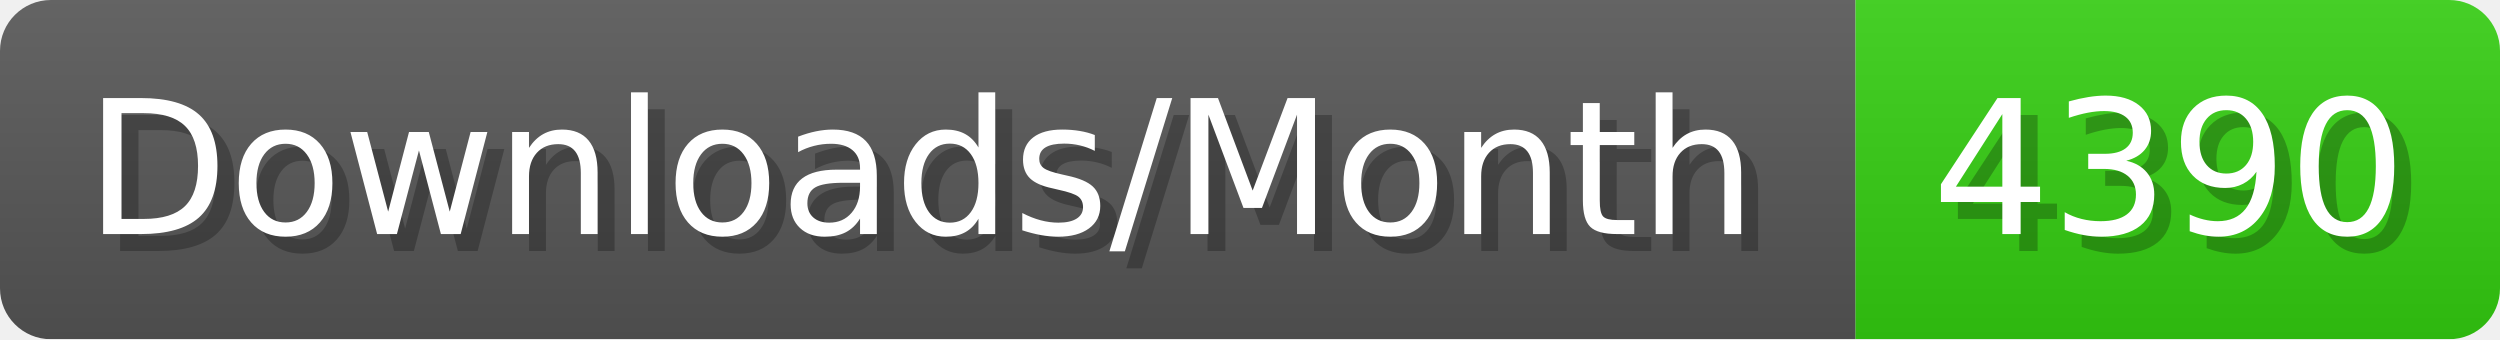
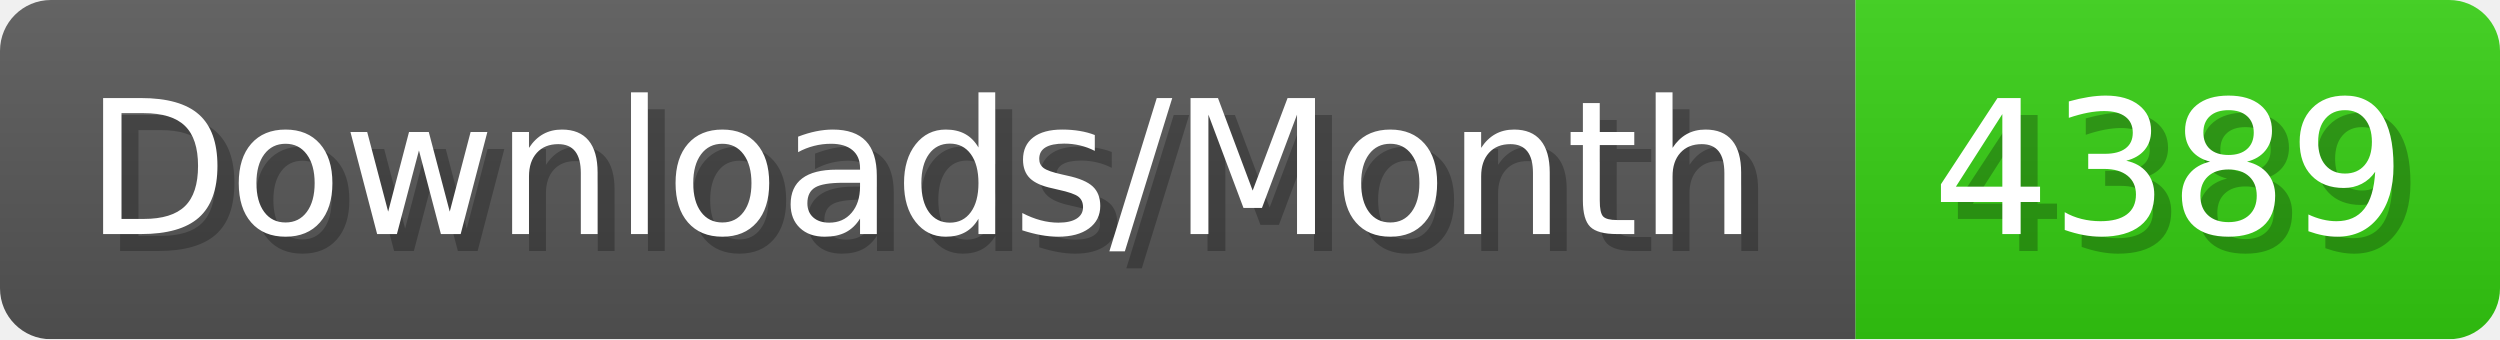
- <svg xmlns="http://www.w3.org/2000/svg" width="147.4" height="20" viewBox="0 0 1474 200" role="img" aria-label="Downloads/Month: 4390">
+ <svg xmlns="http://www.w3.org/2000/svg" width="147.4" height="20" viewBox="0 0 1474 200" role="img" aria-label="Downloads/Month: 4389">
  <linearGradient id="YlXUI" x2="0" y2="100%">
    <stop offset="0" stop-opacity=".1" stop-color="#EEE" />
    <stop offset="1" stop-opacity=".1" />
  </linearGradient>
  <mask id="JHhop">
    <rect width="1474" height="200" rx="30" fill="#FFF" />
  </mask>
  <g mask="url(#JHhop)">
    <rect width="1094" height="200" fill="#555" />
    <rect width="380" height="200" fill="#3C1" x="1094" />
    <rect width="1474" height="200" fill="url(#YlXUI)" />
  </g>
  <g aria-hidden="true" fill="#fff" text-anchor="start" font-family="Verdana,DejaVu Sans,sans-serif" font-size="110">
    <text x="60" y="148" textLength="994" fill="#000" opacity="0.25">Downloads/Month</text>
    <text x="50" y="138" textLength="994">Downloads/Month</text>
-     <text x="1149" y="148" textLength="280" fill="#000" opacity="0.25">4390</text>
-     <text x="1139" y="138" textLength="280">4390</text>
+     <text x="1149" y="148" textLength="280" fill="#000" opacity="0.25">4389</text>
+     <text x="1139" y="138" textLength="280">4389</text>
  </g>
</svg>
